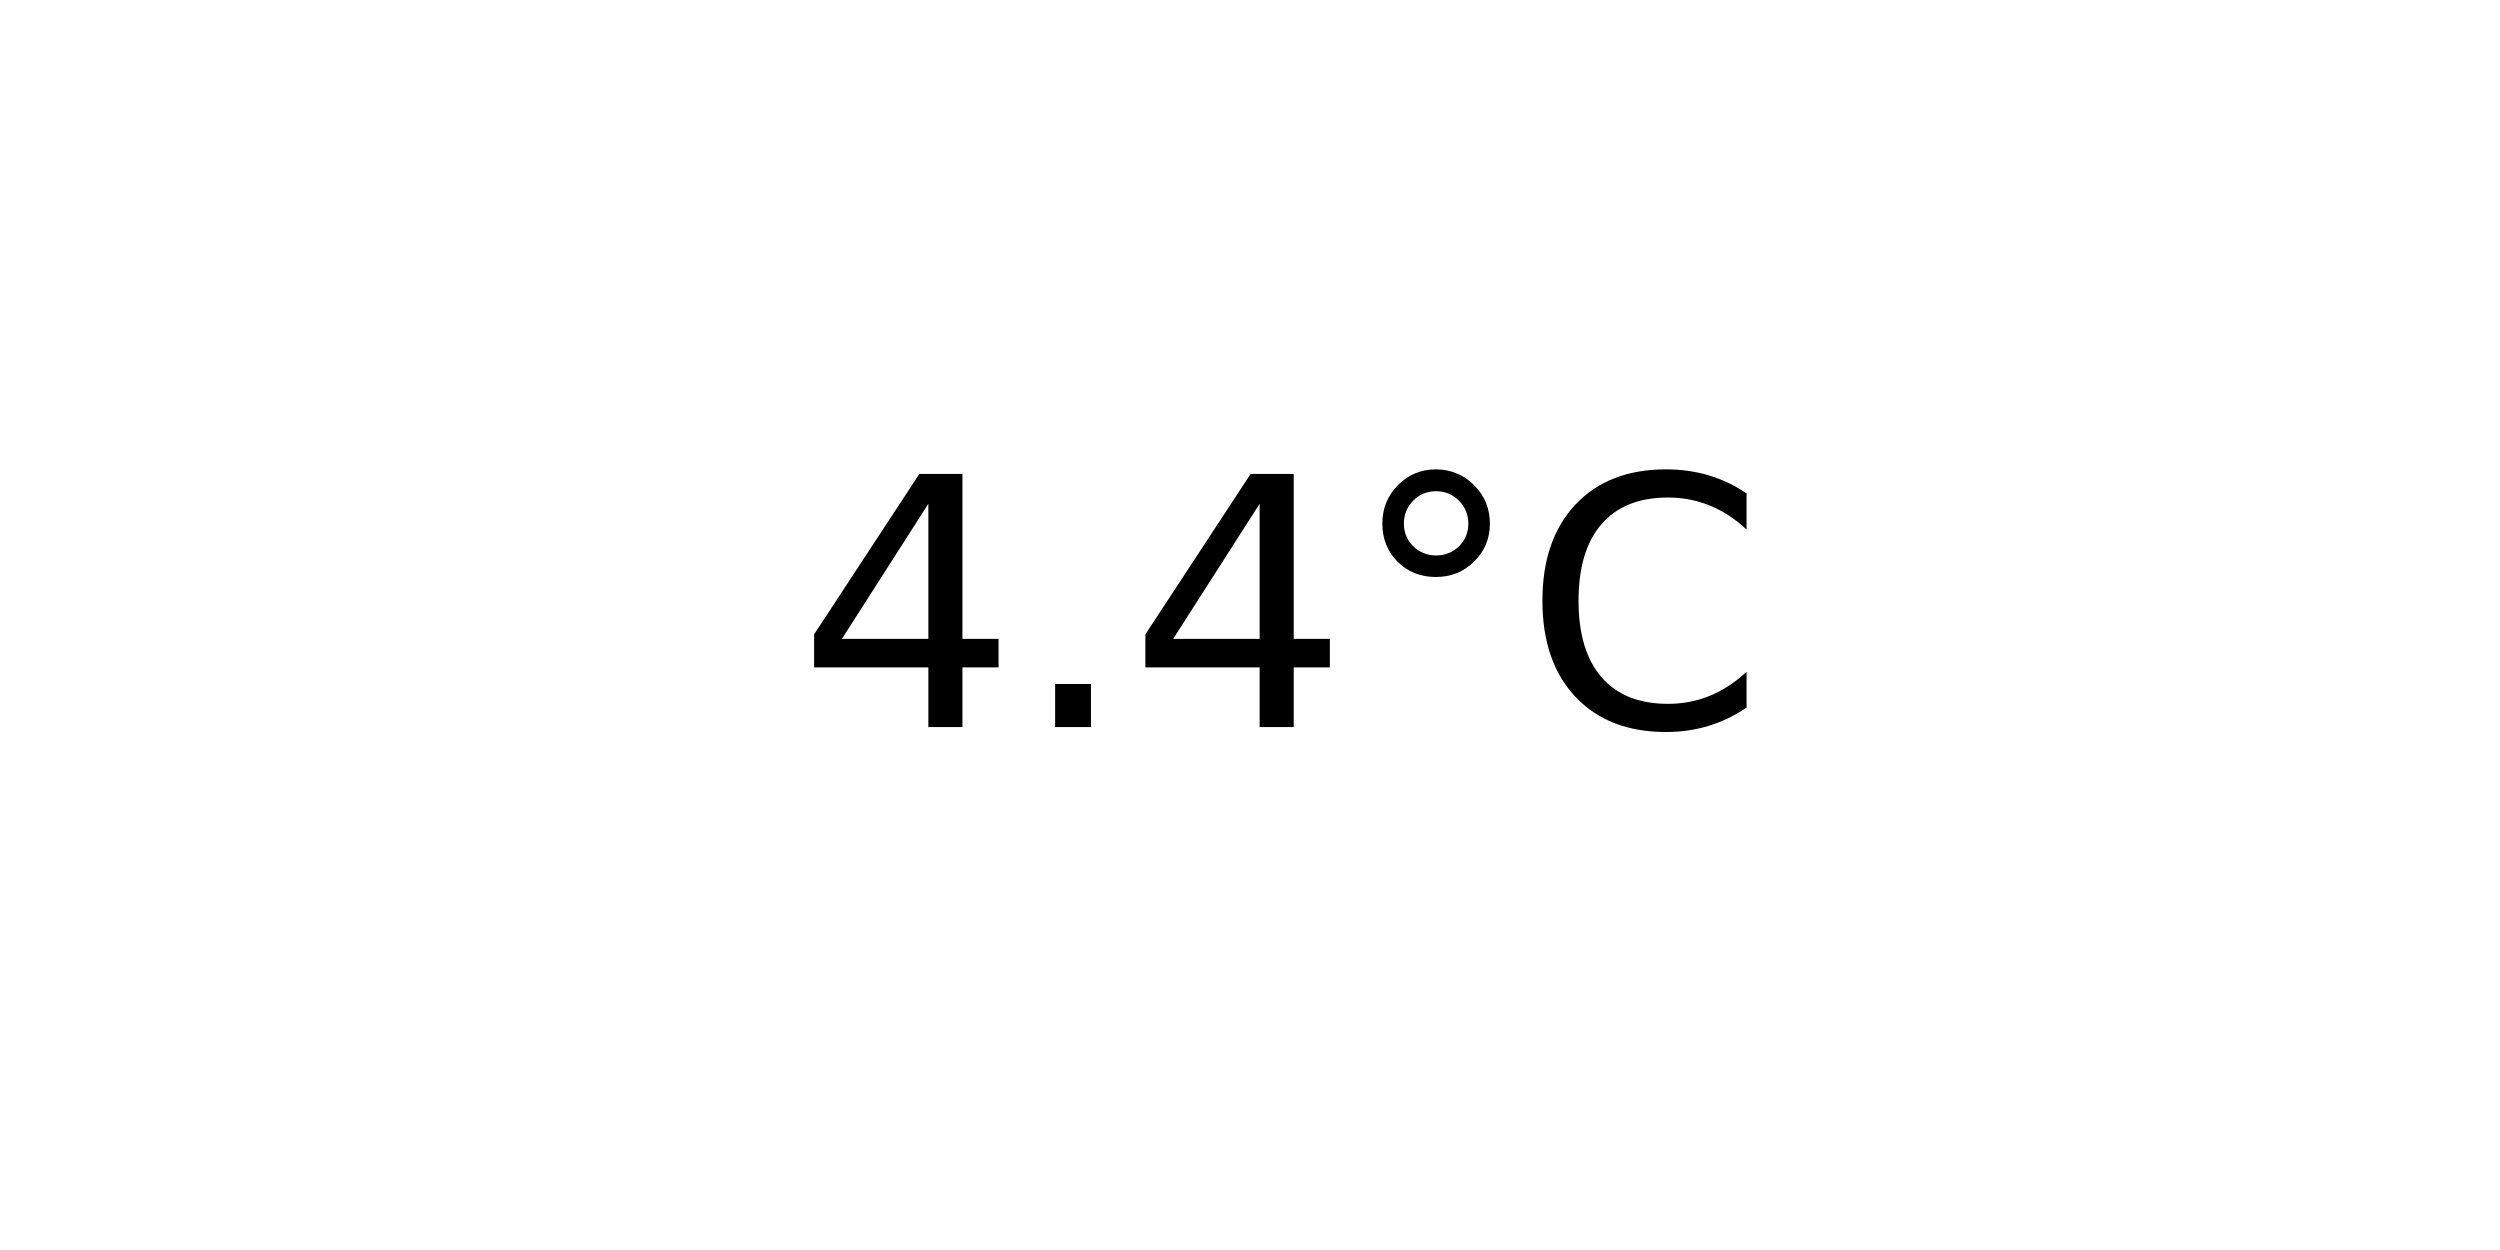
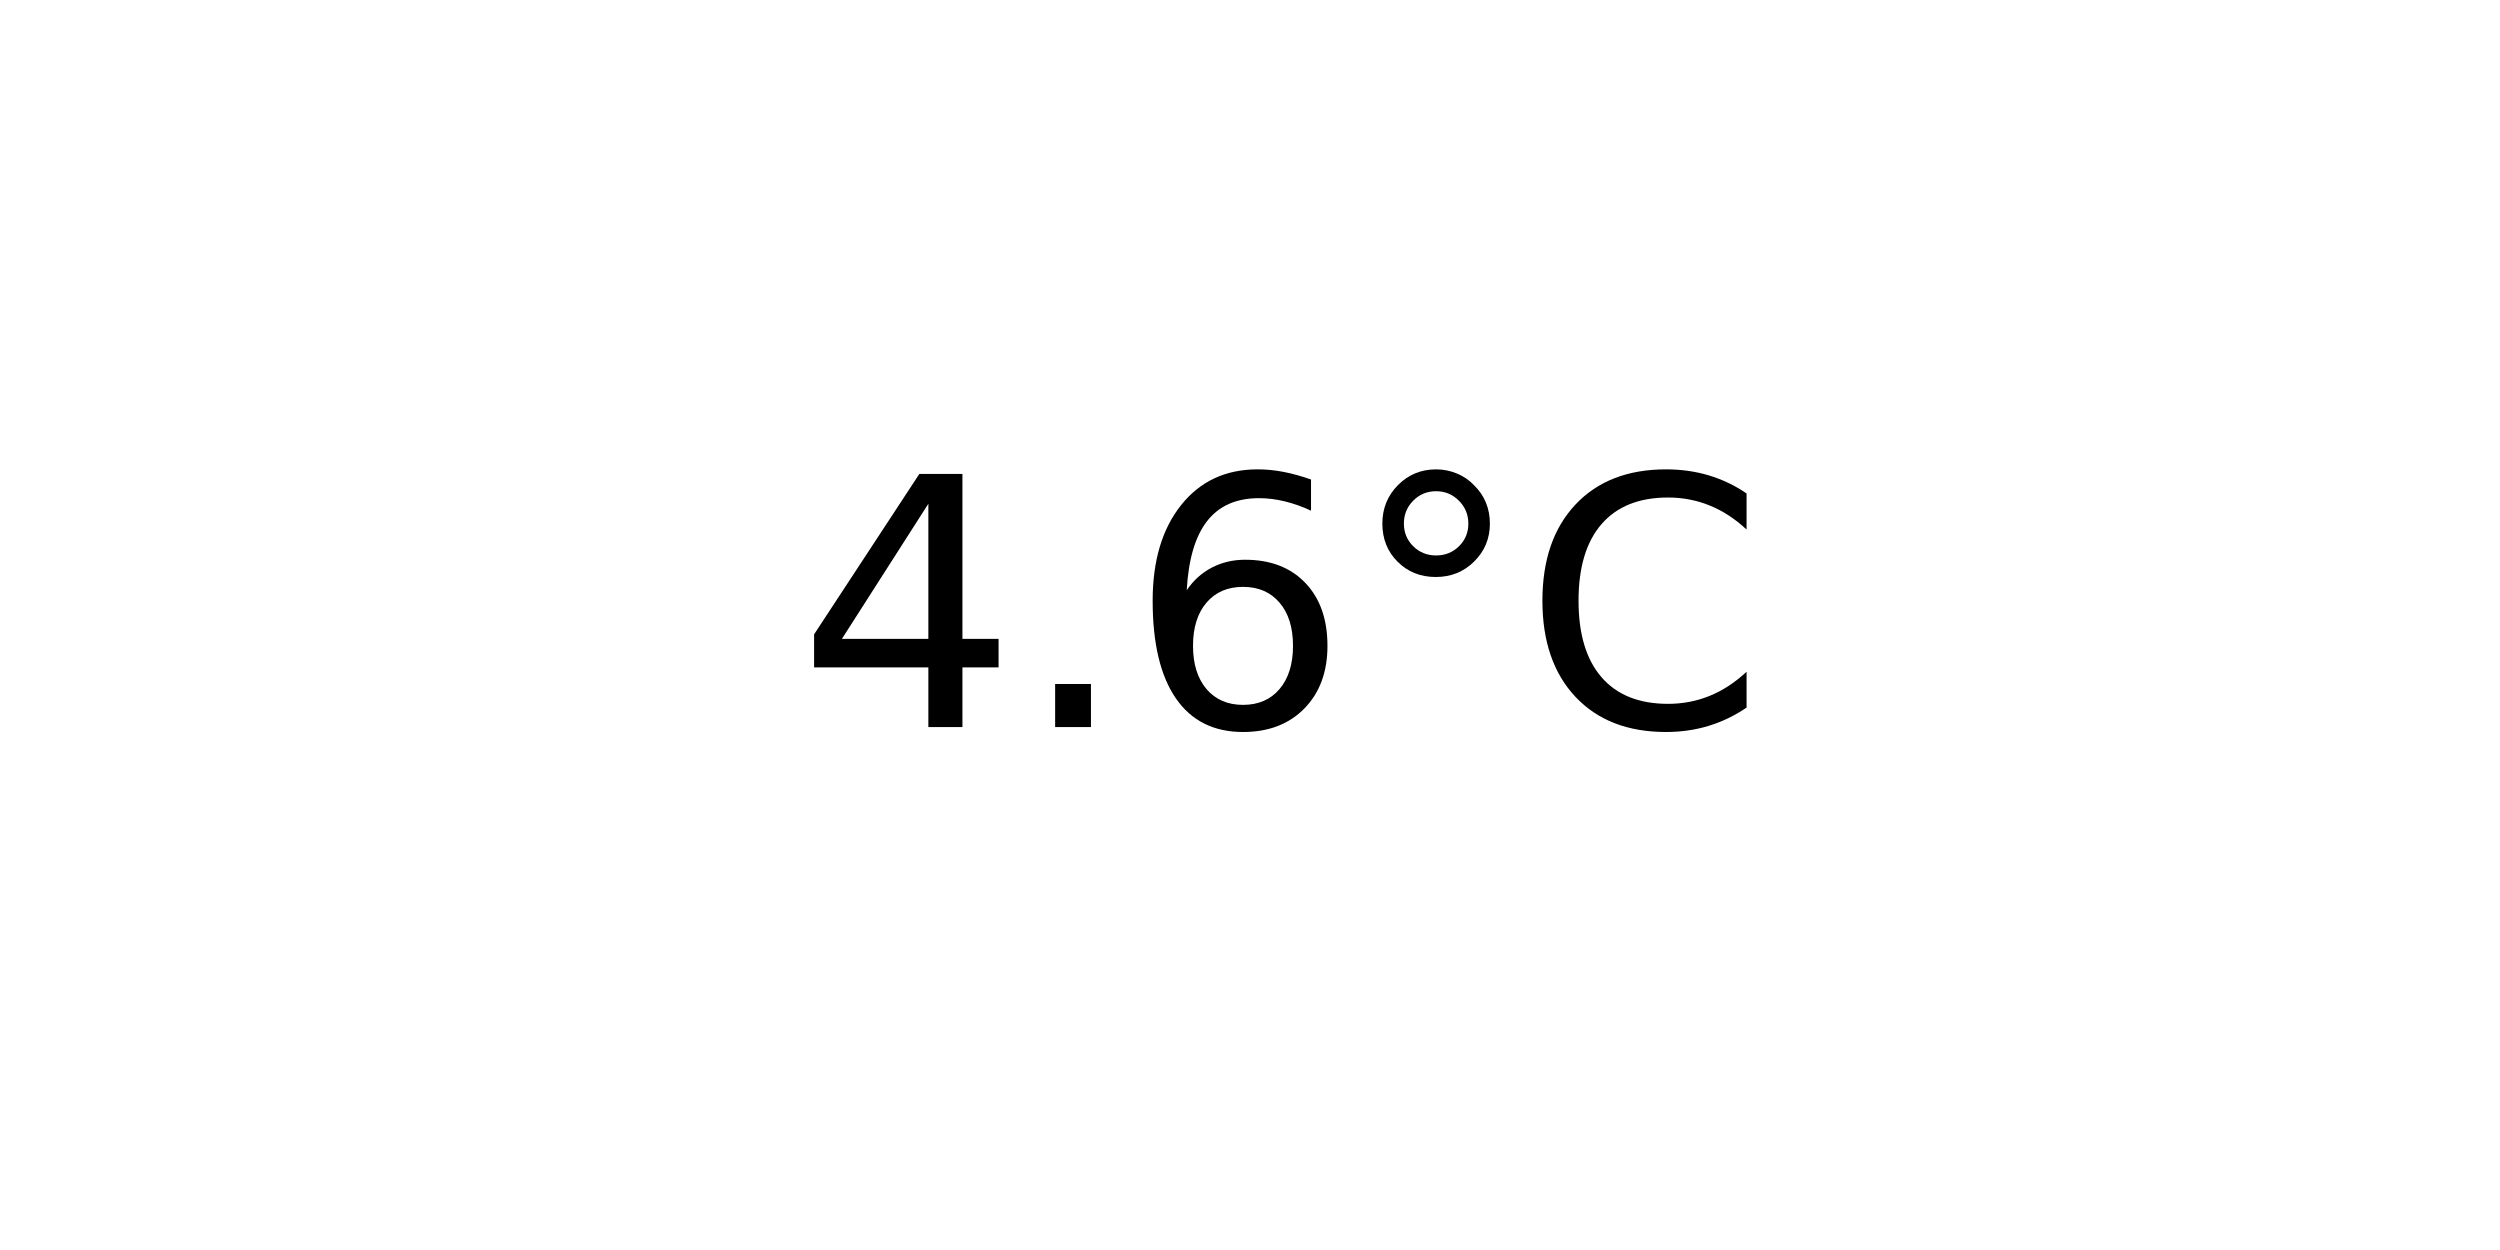
<svg xmlns="http://www.w3.org/2000/svg" xmlns:xlink="http://www.w3.org/1999/xlink" width="72pt" height="36pt" viewBox="0 0 72 36" version="1.1">
  <defs>
    <style type="text/css">*{stroke-linejoin: round; stroke-linecap: butt}</style>
  </defs>
  <g id="figure_1">
    <g id="axes_1">
      <g id="text_1">
        <g transform="translate(22.95703 20.93937) scale(0.1 -0.1)">
          <defs>
            <path id="DejaVuSans-34" d="M 2419 4116  L 825 1625  L 2419 1625  L 2419 4116  z M 2253 4666  L 3047 4666  L 3047 1625  L 3713 1625  L 3713 1100  L 3047 1100  L 3047 0  L 2419 0  L 2419 1100  L 313 1100  L 313 1709  L 2253 4666  z " transform="scale(0.015625)" />
            <path id="DejaVuSans-2e" d="M 684 794  L 1344 794  L 1344 0  L 684 0  L 684 794  z " transform="scale(0.015625)" />
+             <path id="DejaVuSans-36" d="M 2113 2584  Q 1688 2584 1439 2293  Q 1191 2003 1191 1497  Q 1191 994 1439 701  Q 1688 409 2113 409  Q 2538 409 2786 701  Q 3034 994 3034 1497  Q 3034 2003 2786 2293  Q 2538 2584 2113 2584  z M 3366 4563  L 3366 3988  Q 3128 4100 2886 4159  Q 2644 4219 2406 4219  Q 1781 4219 1451 3797  Q 1122 3375 1075 2522  Q 1259 2794 1537 2939  Q 1816 3084 2150 3084  Q 2853 3084 3261 2657  Q 3669 2231 3669 1497  Q 3669 778 3244 343  Q 2819 -91 2113 -91  Q 1303 -91 875 529  Q 447 1150 447 2328  Q 447 3434 972 4092  Q 1497 4750 2381 4750  Q 2619 4750 2861 4703  Q 3103 4656 3366 4563  z " transform="scale(0.015625)" />
            <path id="DejaVuSans-b0" d="M 1600 4347  Q 1350 4347 1178 4173  Q 1006 4000 1006 3750  Q 1006 3503 1178 3333  Q 1350 3163 1600 3163  Q 1850 3163 2022 3333  Q 2194 3503 2194 3750  Q 2194 3997 2020 4172  Q 1847 4347 1600 4347  z M 1600 4750  Q 1800 4750 1984 4673  Q 2169 4597 2303 4453  Q 2447 4313 2519 4134  Q 2591 3956 2591 3750  Q 2591 3338 2302 3052  Q 2013 2766 1594 2766  Q 1172 2766 890 3047  Q 609 3328 609 3750  Q 609 4169 896 4459  Q 1184 4750 1600 4750  z " transform="scale(0.015625)" />
            <path id="DejaVuSans-43" d="M 4122 4306  L 4122 3641  Q 3803 3938 3442 4084  Q 3081 4231 2675 4231  Q 1875 4231 1450 3742  Q 1025 3253 1025 2328  Q 1025 1406 1450 917  Q 1875 428 2675 428  Q 3081 428 3442 575  Q 3803 722 4122 1019  L 4122 359  Q 3791 134 3420 21  Q 3050 -91 2638 -91  Q 1578 -91 968 557  Q 359 1206 359 2328  Q 359 3453 968 4101  Q 1578 4750 2638 4750  Q 3056 4750 3426 4639  Q 3797 4528 4122 4306  z " transform="scale(0.015625)" />
          </defs>
          <use xlink:href="#DejaVuSans-34" />
          <use xlink:href="#DejaVuSans-2e" x="63.623" />
-           <use xlink:href="#DejaVuSans-34" x="95.41" />
+           <use xlink:href="#DejaVuSans-36" x="95.41" />
          <use xlink:href="#DejaVuSans-b0" x="159.033" />
          <use xlink:href="#DejaVuSans-43" x="209.033" />
        </g>
      </g>
    </g>
  </g>
</svg>
